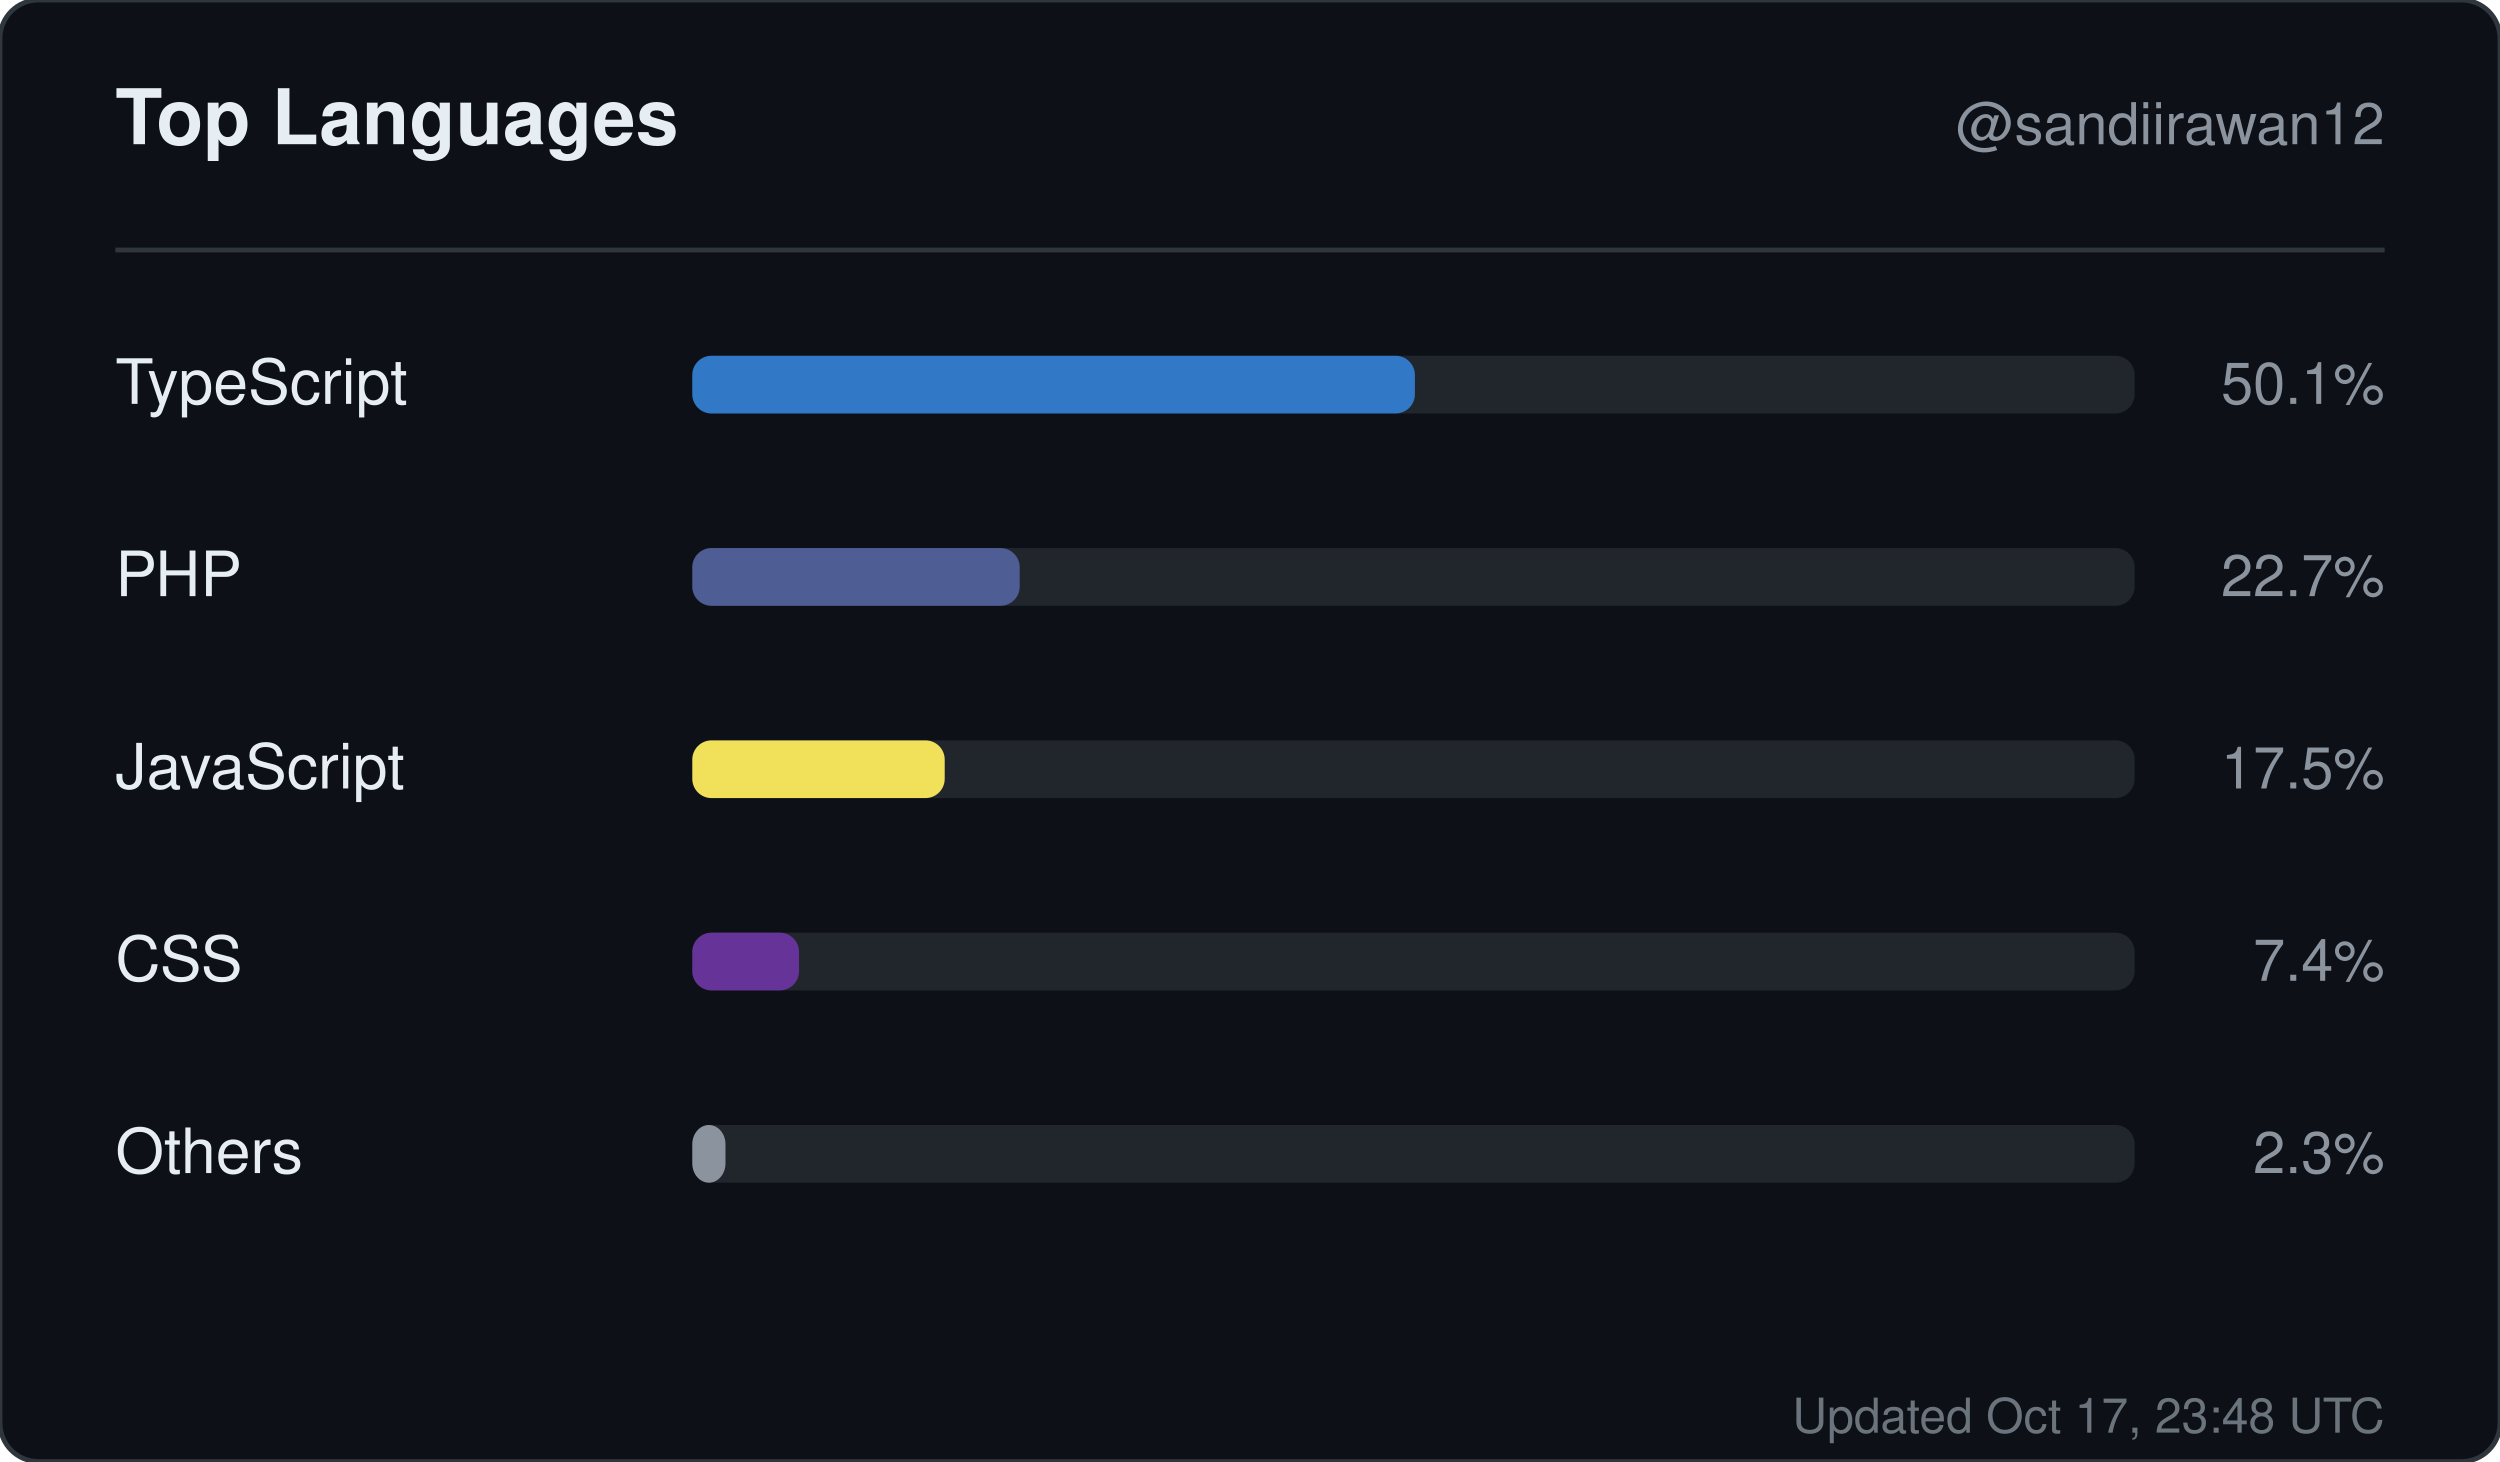
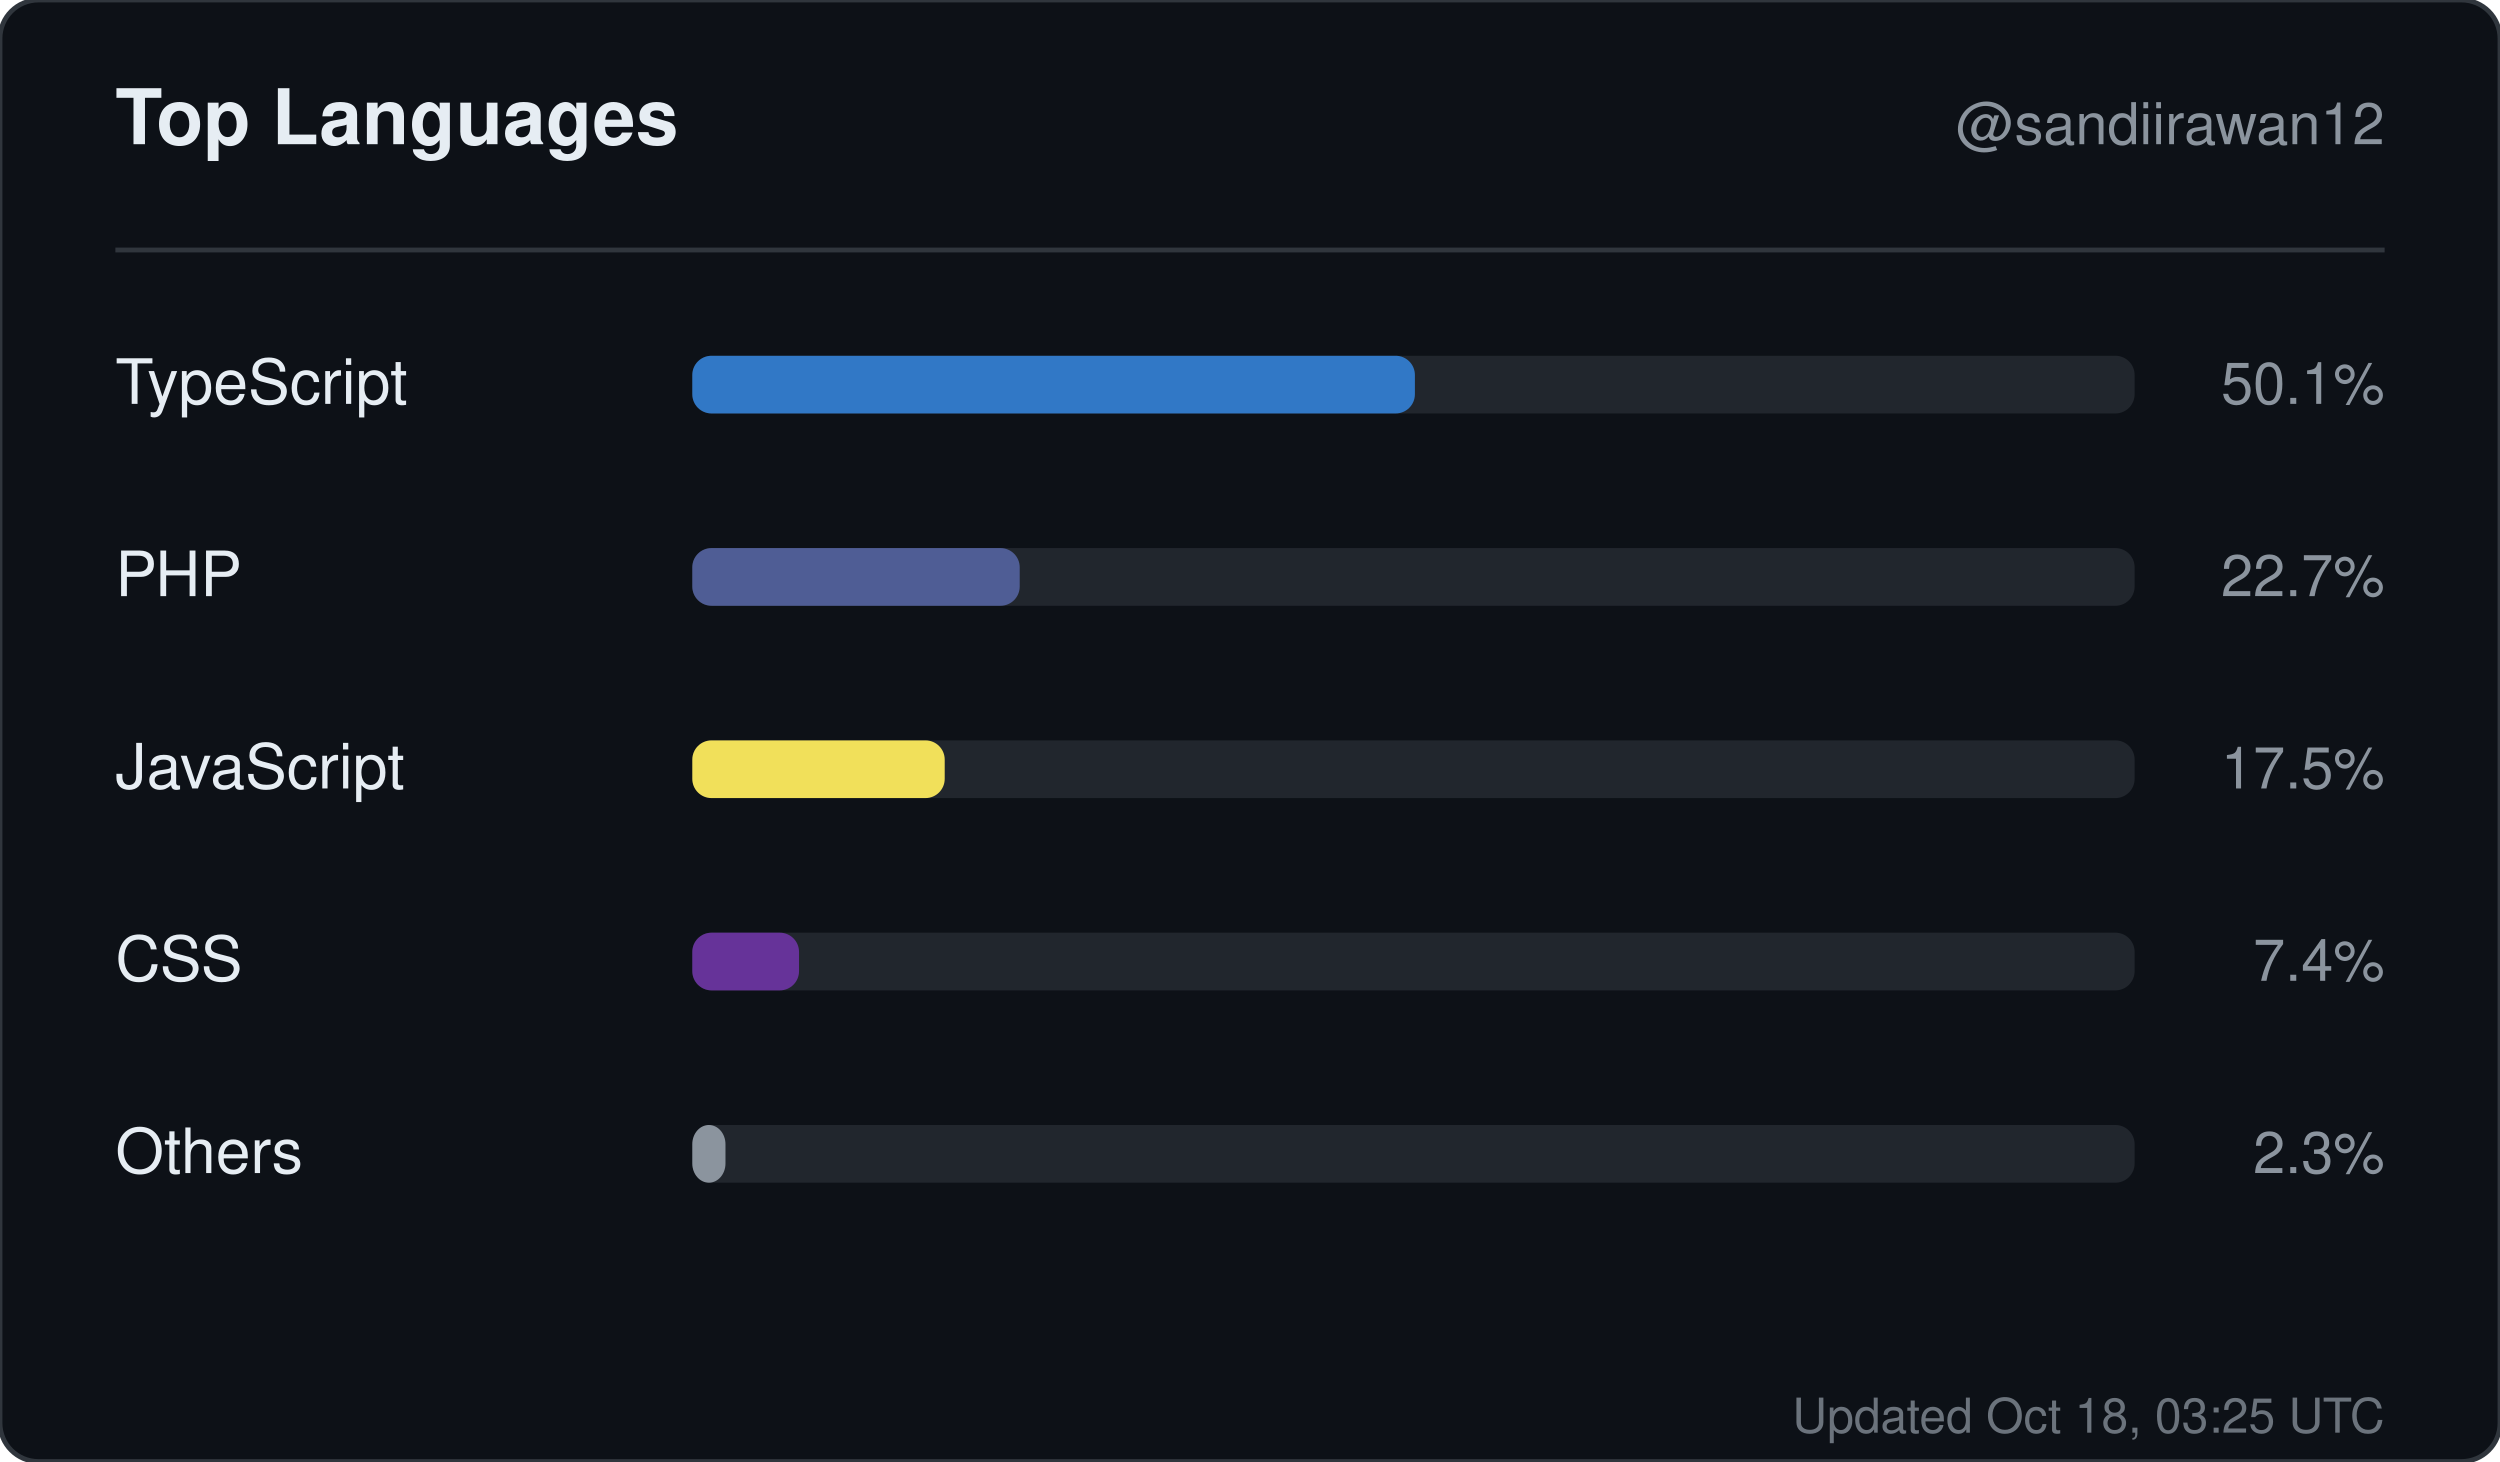
<svg xmlns="http://www.w3.org/2000/svg" width="520" height="304" viewBox="0 0 520 304" role="img" aria-label="Top languages for sandiirawan12">
  <rect width="520" height="304" rx="8" fill="#0d1117" stroke="#30363d" />
  <g font-family="-apple-system, BlinkMacSystemFont, Segoe UI, Helvetica, Arial, sans-serif">
    <text x="24" y="30" fill="#e6edf3" font-size="16" font-weight="700">Top Languages</text>
    <text x="496" y="30" fill="#8b949e" font-size="12" text-anchor="end">@sandiirawan12</text>
    <line x1="24" y1="52" x2="496" y2="52" stroke="#30363d" />
    <text x="24" y="84" fill="#e6edf3" font-size="13">TypeScript</text>
    <rect x="144" y="74" width="300" height="12" rx="4" fill="#21262d" />
    <rect x="144" y="74" width="150.3" height="12" rx="4" fill="#3178c6" />
    <text x="496" y="84" fill="#8b949e" font-size="12" text-anchor="end">50.1%</text>
    <text x="24" y="124" fill="#e6edf3" font-size="13">PHP</text>
    <rect x="144" y="114" width="300" height="12" rx="4" fill="#21262d" />
    <rect x="144" y="114" width="68.1" height="12" rx="4" fill="#4F5D95" />
    <text x="496" y="124" fill="#8b949e" font-size="12" text-anchor="end">22.7%</text>
    <text x="24" y="164" fill="#e6edf3" font-size="13">JavaScript</text>
    <rect x="144" y="154" width="300" height="12" rx="4" fill="#21262d" />
    <rect x="144" y="154" width="52.5" height="12" rx="4" fill="#f1e05a" />
    <text x="496" y="164" fill="#8b949e" font-size="12" text-anchor="end">17.5%</text>
    <text x="24" y="204" fill="#e6edf3" font-size="13">CSS</text>
    <rect x="144" y="194" width="300" height="12" rx="4" fill="#21262d" />
    <rect x="144" y="194" width="22.2" height="12" rx="4" fill="#663399" />
    <text x="496" y="204" fill="#8b949e" font-size="12" text-anchor="end">7.4%</text>
    <text x="24" y="244" fill="#e6edf3" font-size="13">Others</text>
    <rect x="144" y="234" width="300" height="12" rx="4" fill="#21262d" />
    <rect x="144" y="234" width="6.9" height="12" rx="4" fill="#8b949e" />
    <text x="496" y="244" fill="#8b949e" font-size="12" text-anchor="end">2.3%</text>
-     <text x="496" y="298" fill="#8b949e" font-size="10" text-anchor="end" opacity="0.75">Updated Oct 17, 23:48 UTC</text>
+     <text x="496" y="298" fill="#8b949e" font-size="10" text-anchor="end" opacity="0.75">Updated Oct 18, 03:25 UTC</text>
  </g>
</svg>
